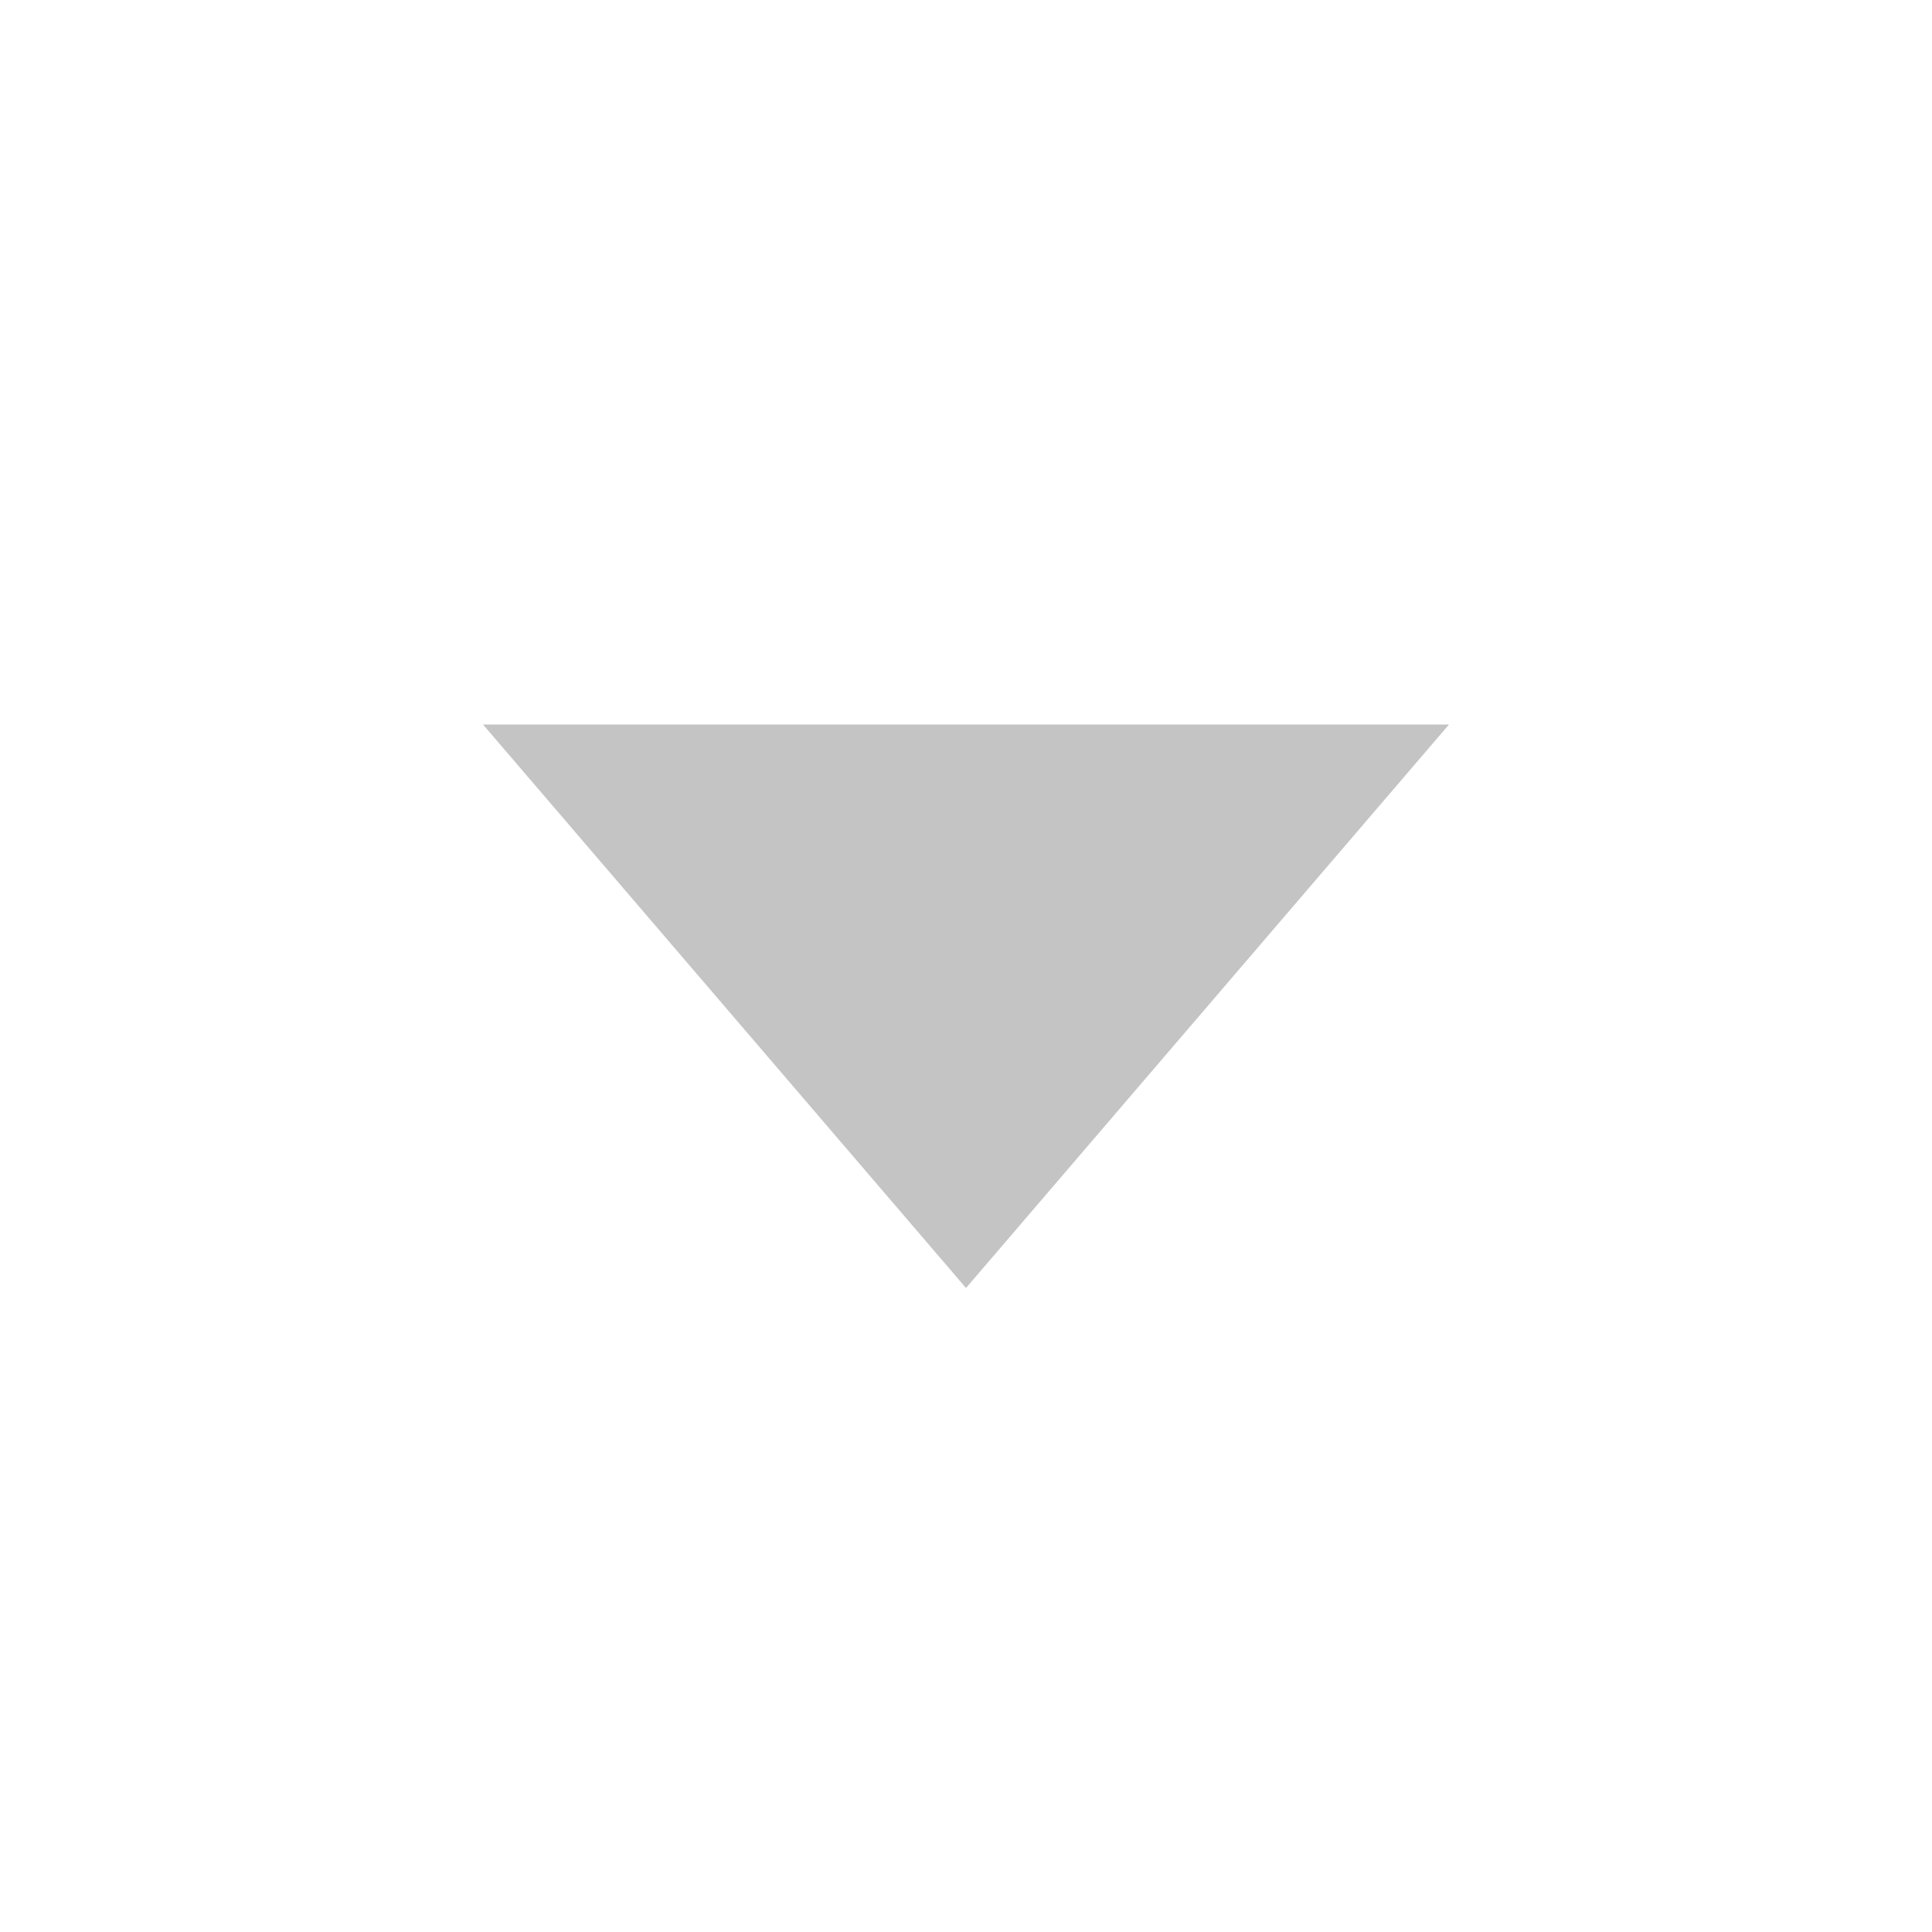
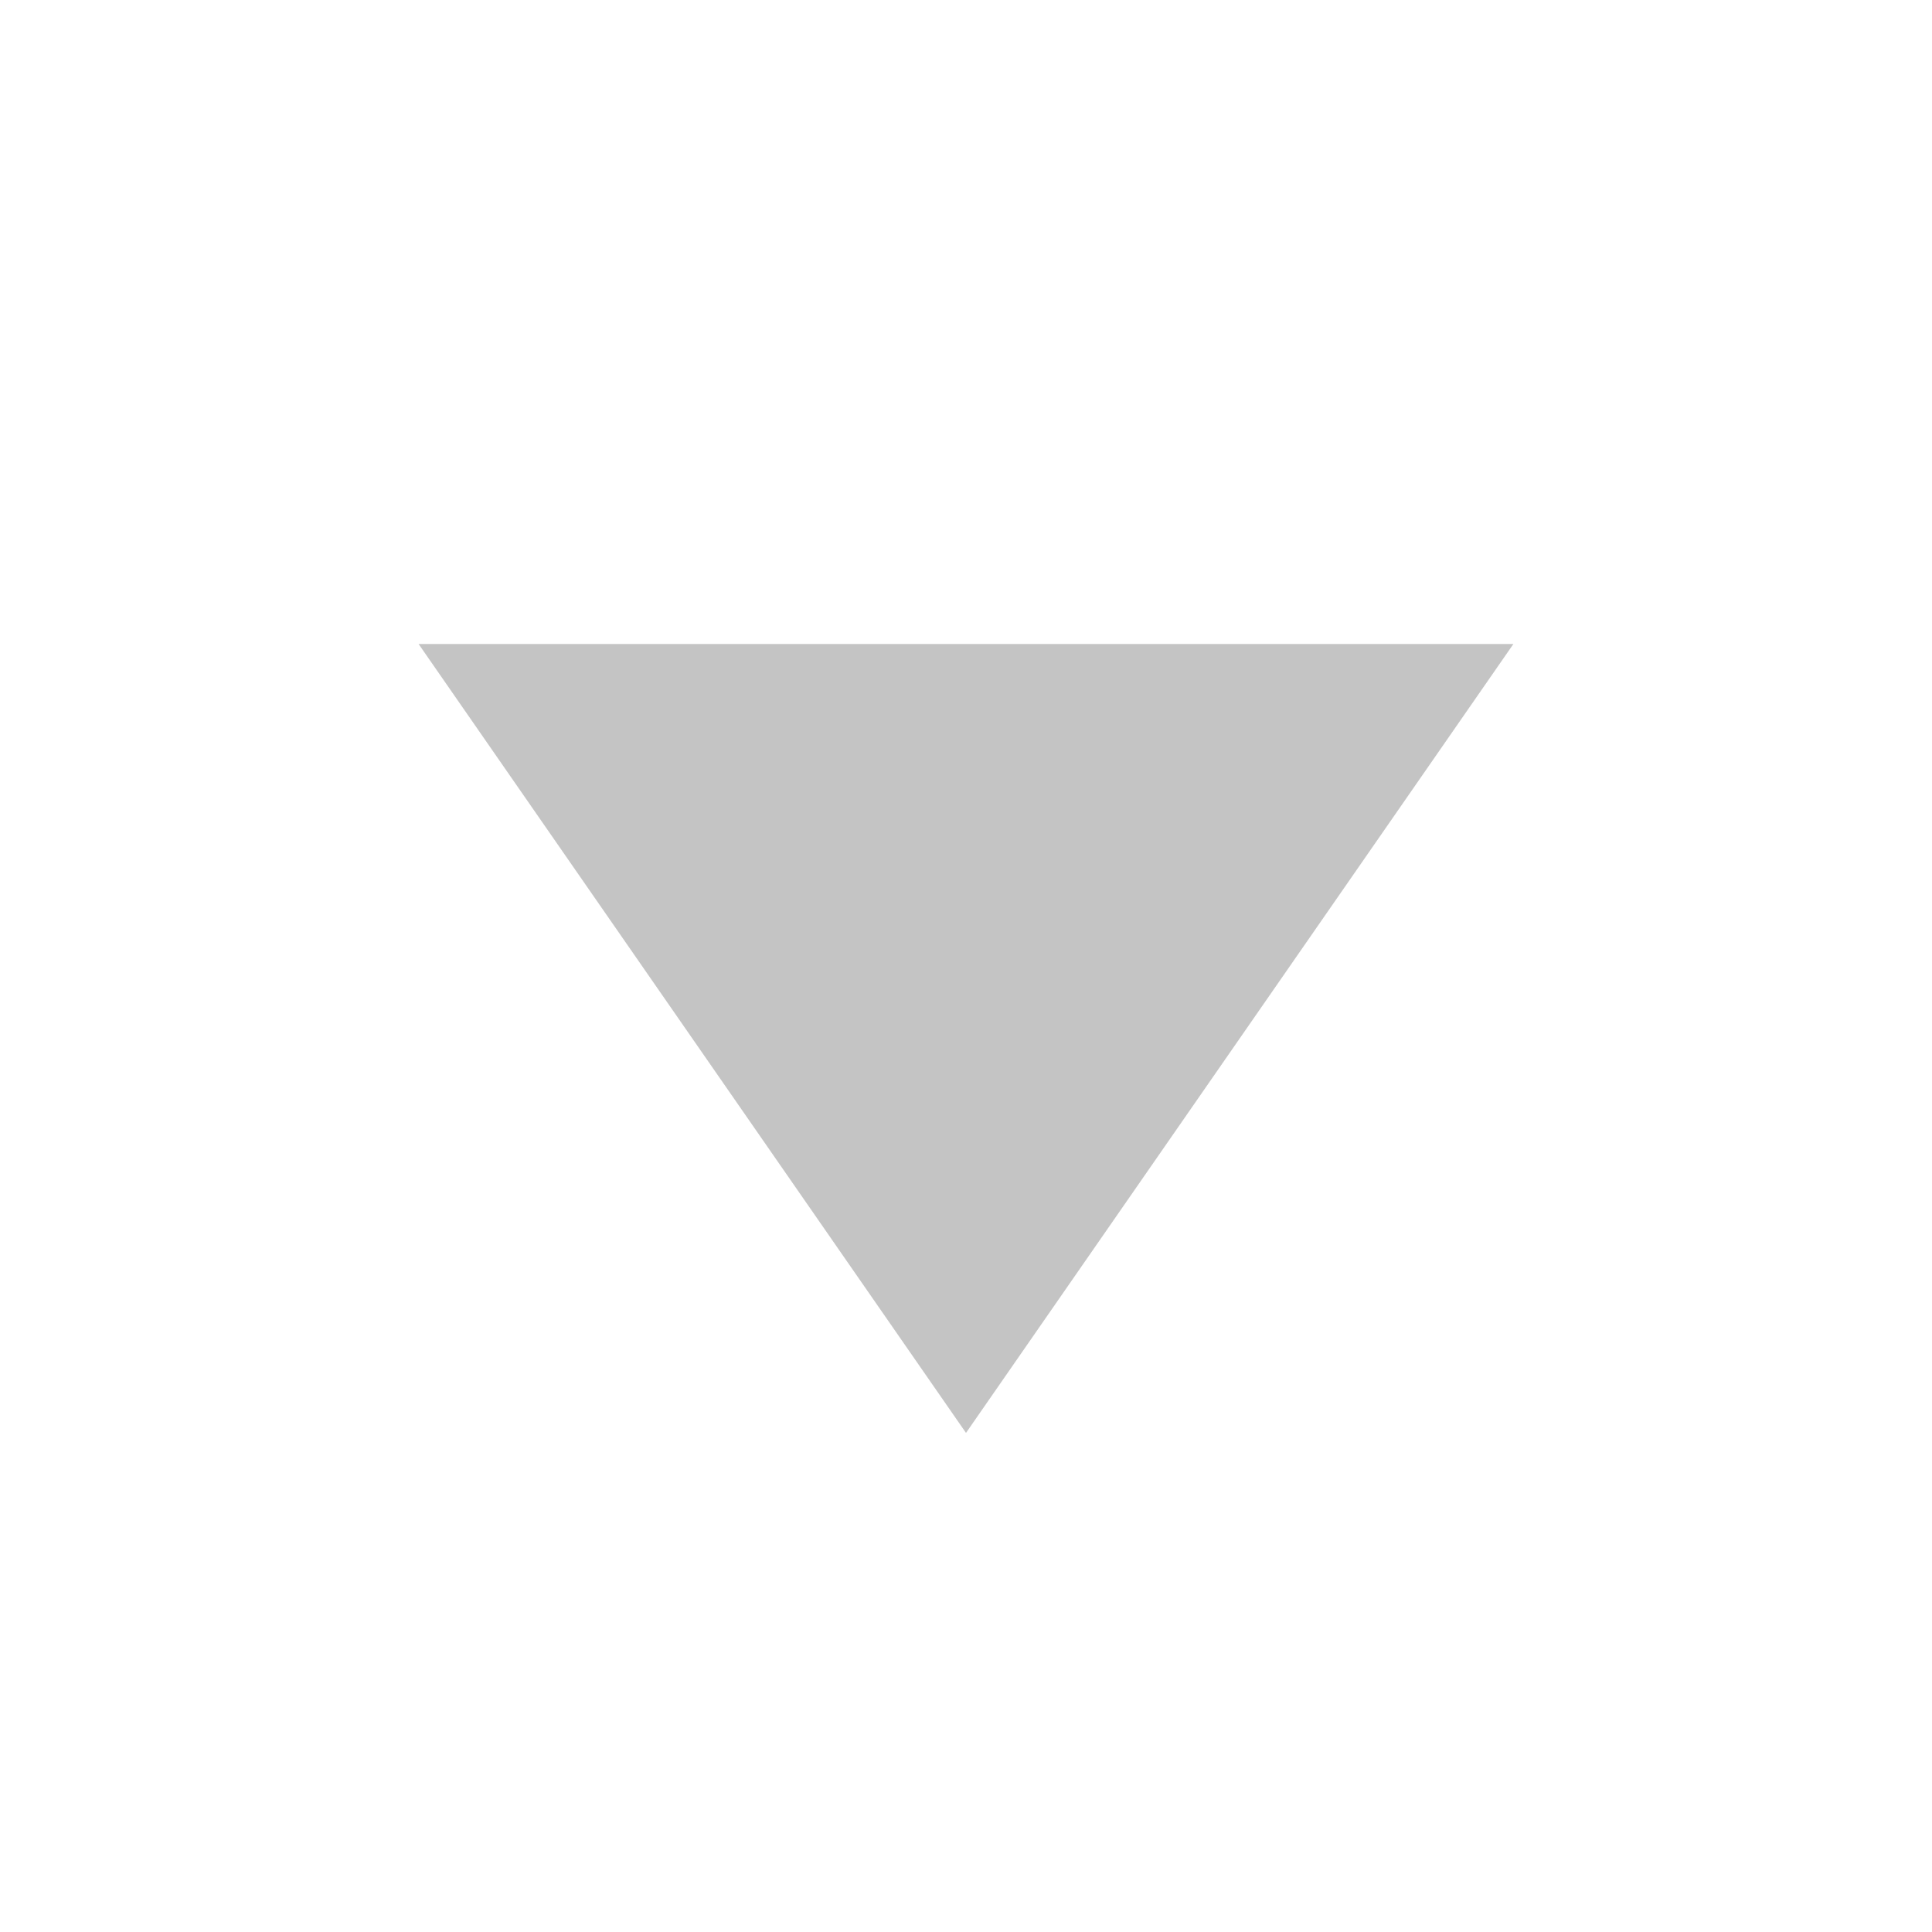
<svg xmlns="http://www.w3.org/2000/svg" width="12" height="12" viewBox="0 0 12 12">
-   <path d="M3 4.5h6l-3 3.5z" fill="#c4c4c4" />
+   <path d="M2.6 4H9.4L6 8.9Z" fill="#c4c4c4" />
</svg>
